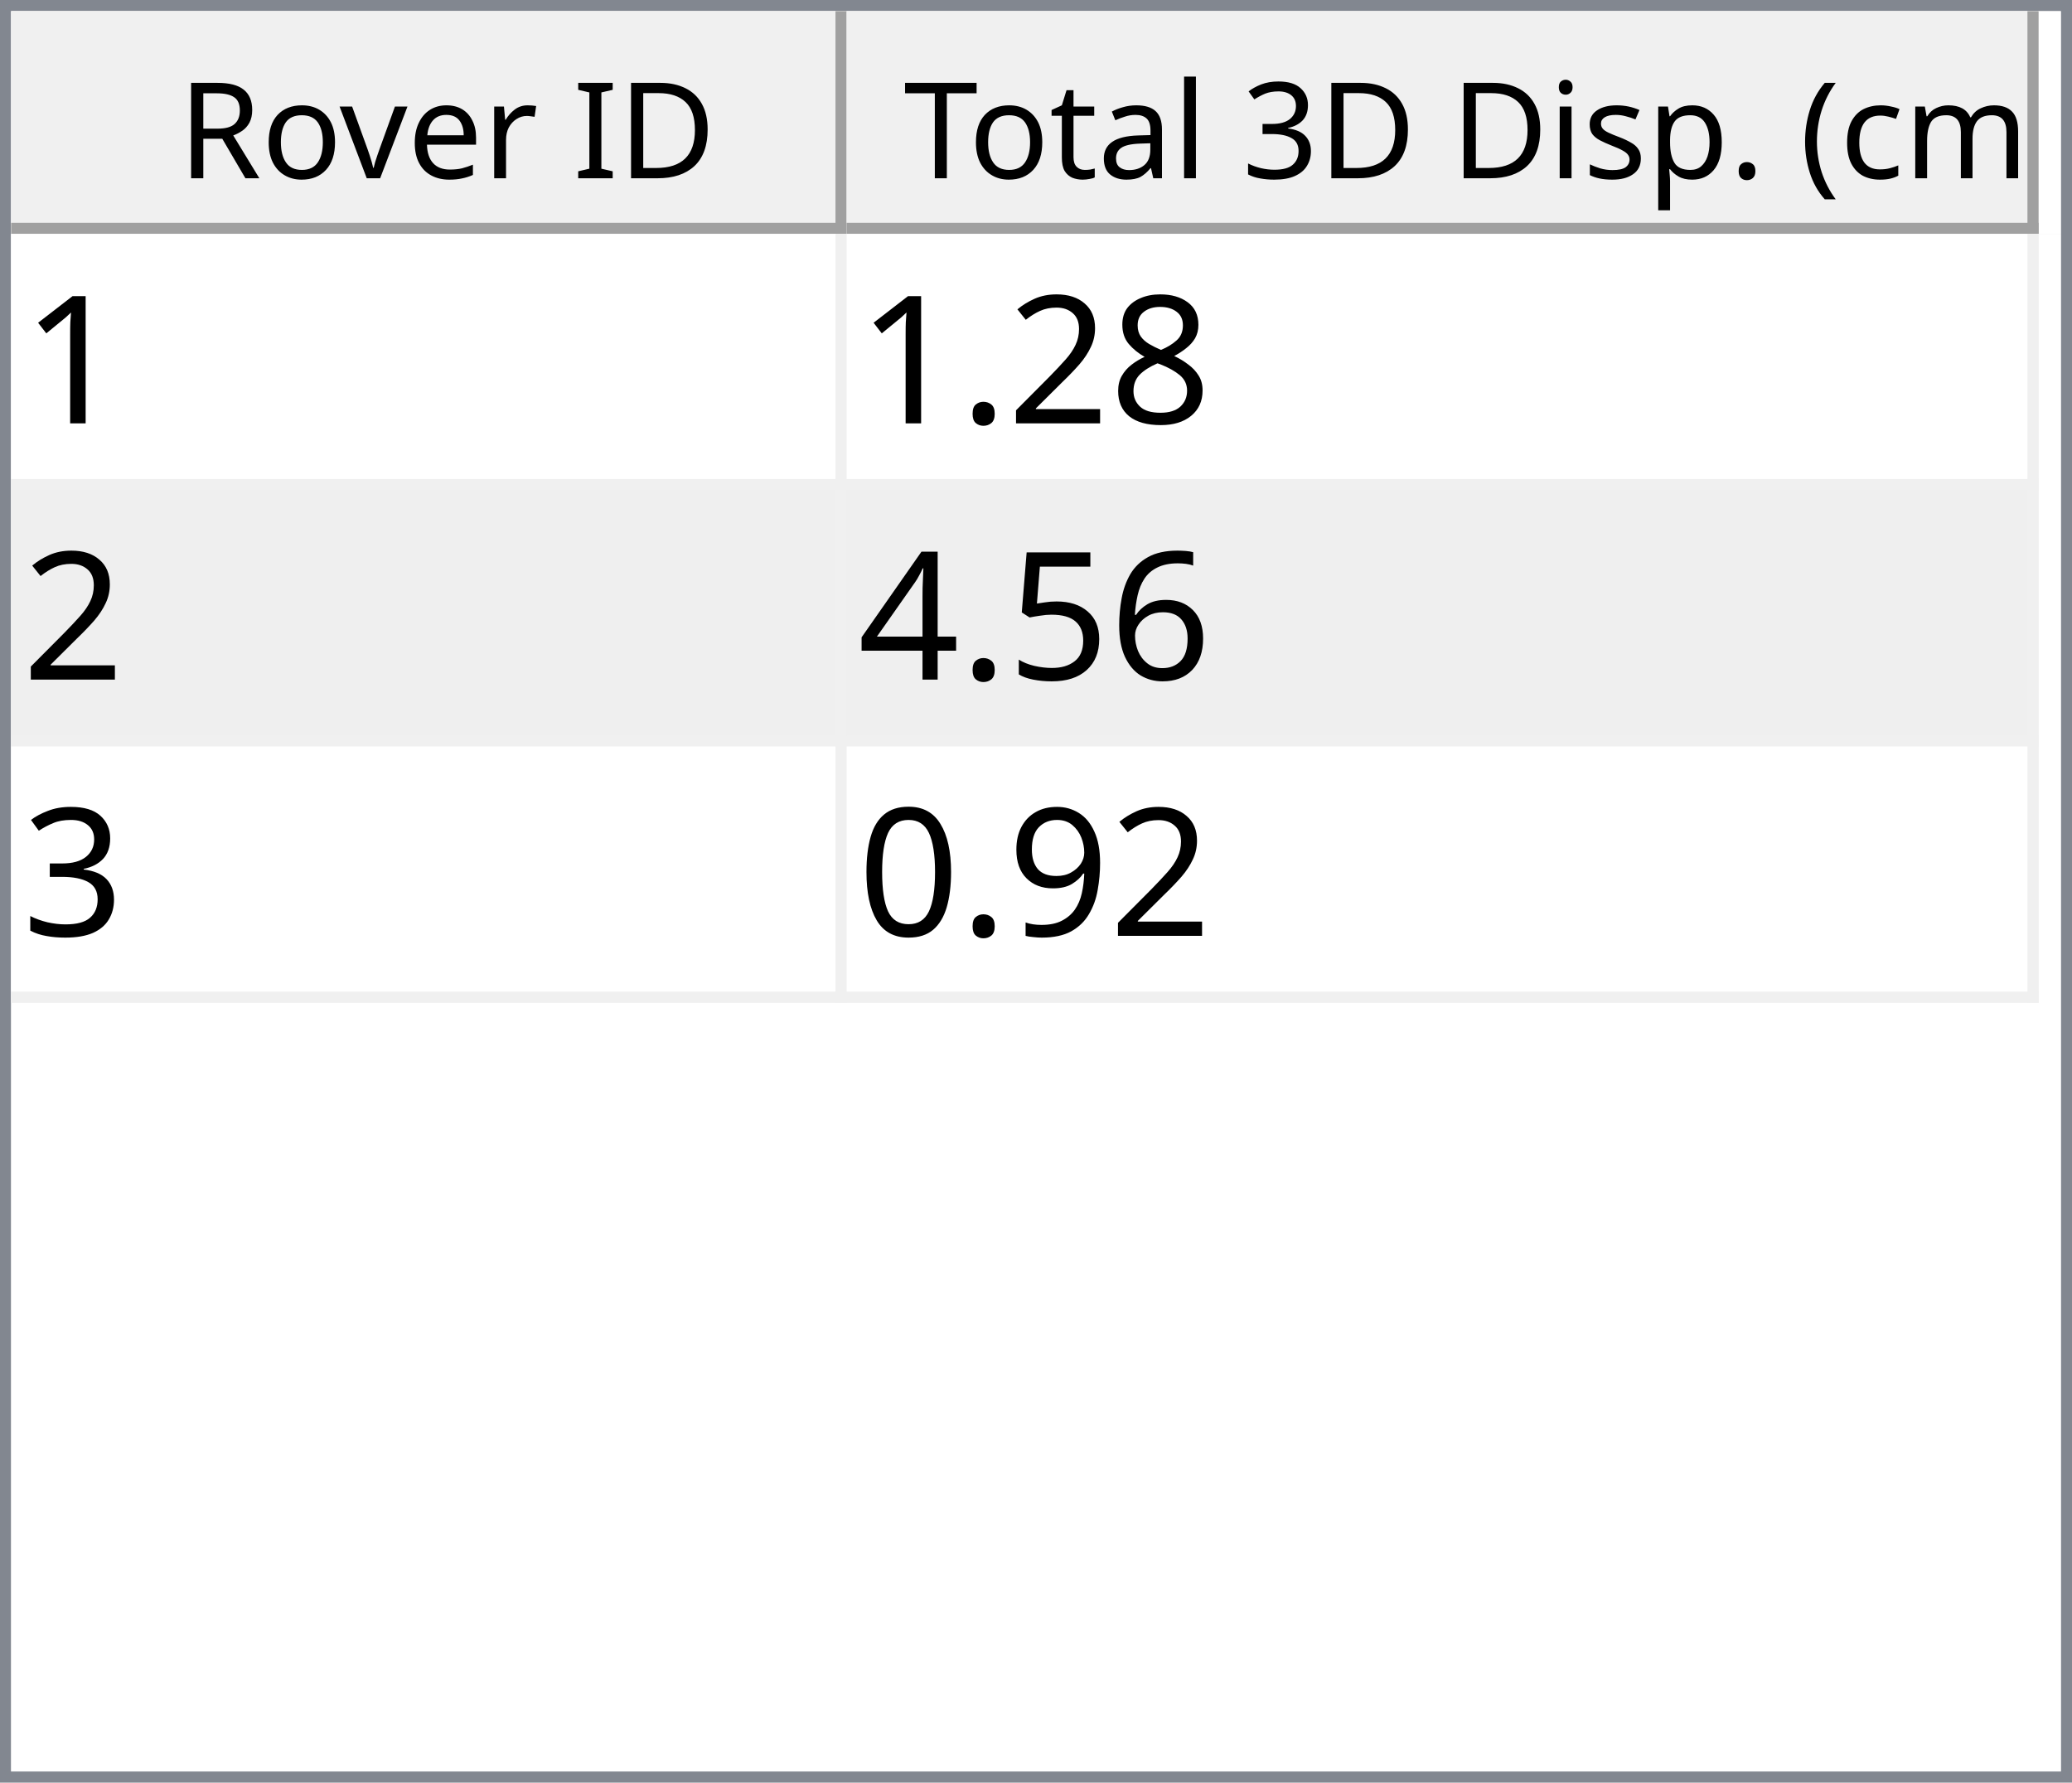
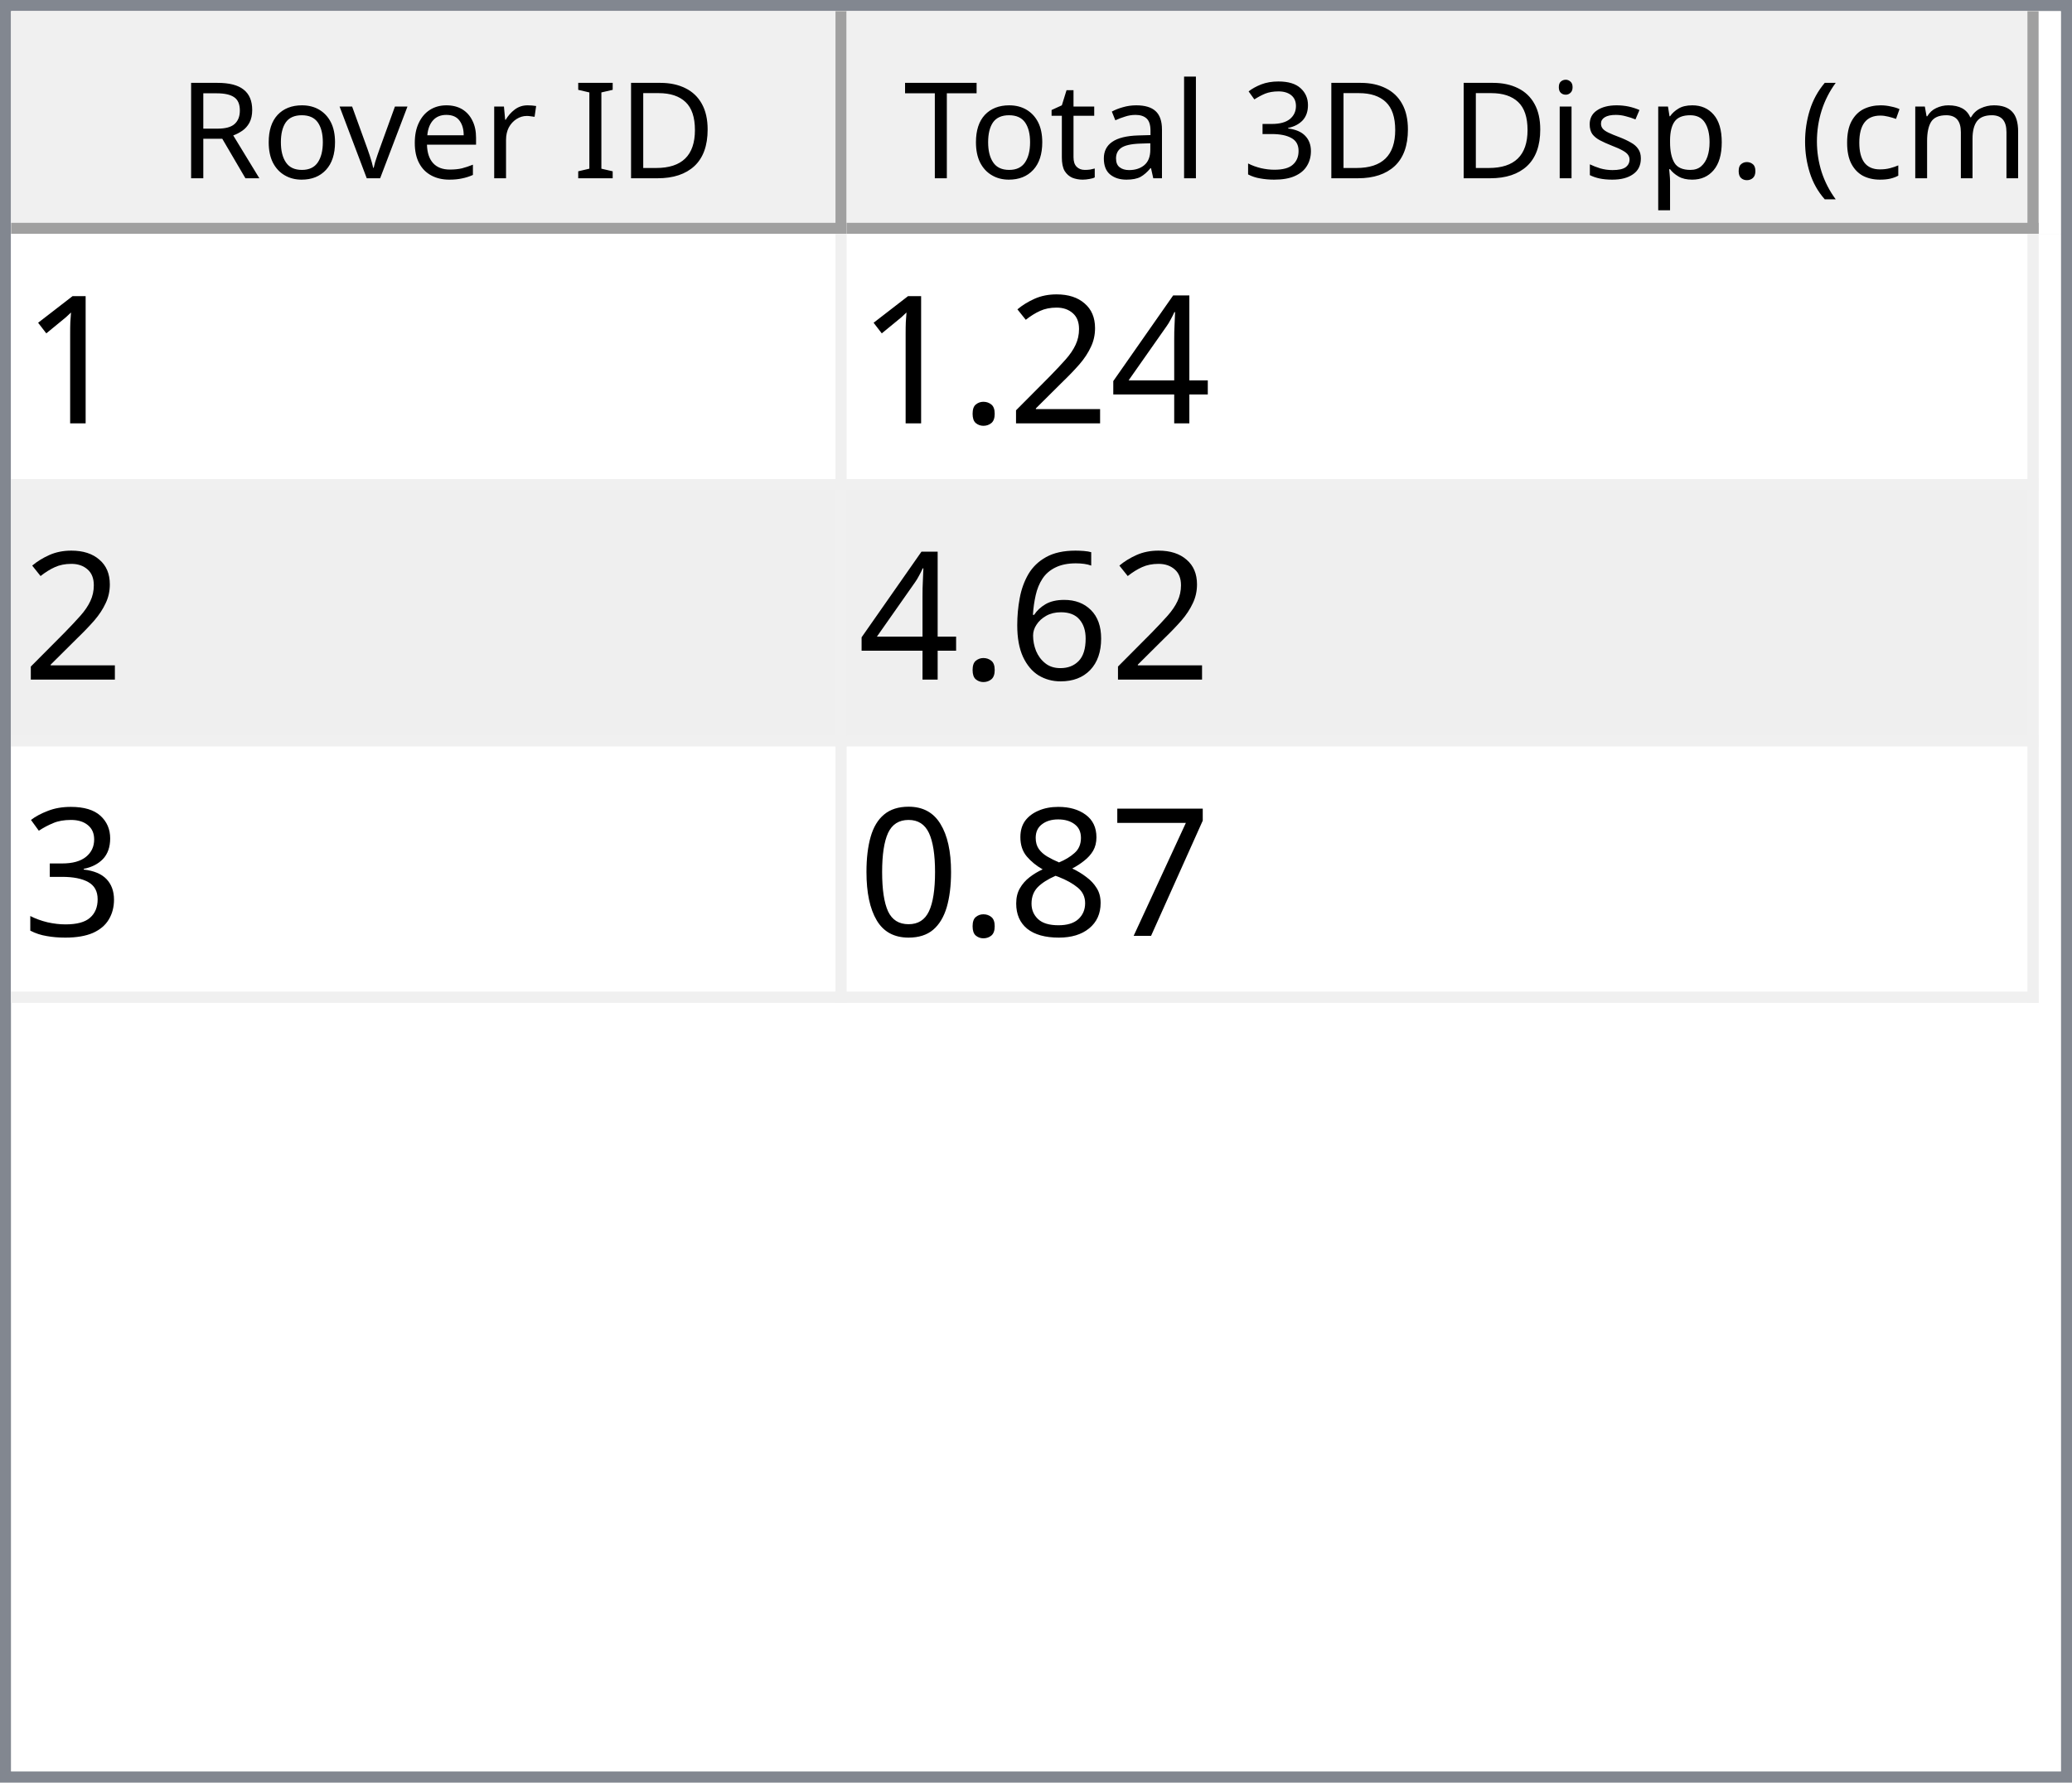
<svg xmlns="http://www.w3.org/2000/svg" style="fill-opacity:1; color-rendering:auto; color-interpolation:auto; text-rendering:auto; stroke:black; stroke-linecap:square; stroke-miterlimit:10; shape-rendering:auto; stroke-opacity:1; fill:black; stroke-dasharray:none; font-weight:normal; stroke-width:1; font-family:'Dialog'; font-style:normal; stroke-linejoin:miter; font-size:12px; stroke-dashoffset:0; image-rendering:auto;" width="186" height="160">
  <defs id="genericDefs" />
  <g>
    <defs id="defs1">
      <clipPath clipPathUnits="userSpaceOnUse" id="clipPath1">
        <path d="M0 0 L186 0 L186 160 L0 160 L0 0 Z" />
      </clipPath>
      <clipPath clipPathUnits="userSpaceOnUse" id="clipPath2">
        <path d="M0 0 L0 160 L186 160 L186 0 Z" />
      </clipPath>
      <clipPath clipPathUnits="userSpaceOnUse" id="clipPath3">
        <path d="M0 0 L0 20 L184 20 L184 0 Z" />
      </clipPath>
      <clipPath clipPathUnits="userSpaceOnUse" id="clipPath4">
        <path d="M0 0 L0 20 L75 20 L75 0 Z" />
      </clipPath>
      <clipPath clipPathUnits="userSpaceOnUse" id="clipPath5">
        <path d="M1 1 L1 19 L74 19 L74 1 Z" />
      </clipPath>
      <clipPath clipPathUnits="userSpaceOnUse" id="clipPath6">
        <path d="M0 0 L0 18 L73 18 L73 0 Z" />
      </clipPath>
      <clipPath clipPathUnits="userSpaceOnUse" id="clipPath7">
        <path d="M-0.5 -0.5 L-0.5 19.5 L74.5 19.5 L74.5 -0.5 Z" />
      </clipPath>
      <clipPath clipPathUnits="userSpaceOnUse" id="clipPath8">
        <path d="M0 0 L0 20 L107 20 L107 0 Z" />
      </clipPath>
      <clipPath clipPathUnits="userSpaceOnUse" id="clipPath9">
        <path d="M1 1 L1 19 L106 19 L106 1 Z" />
      </clipPath>
      <clipPath clipPathUnits="userSpaceOnUse" id="clipPath10">
        <path d="M0 0 L0 18 L105 18 L105 0 Z" />
      </clipPath>
      <clipPath clipPathUnits="userSpaceOnUse" id="clipPath11">
        <path d="M-0.5 -0.5 L-0.5 19.5 L106.5 19.5 L106.5 -0.5 Z" />
      </clipPath>
      <clipPath clipPathUnits="userSpaceOnUse" id="clipPath12">
        <path d="M0 0 L0 138 L184 138 L184 0 Z" />
      </clipPath>
      <clipPath clipPathUnits="userSpaceOnUse" id="clipPath13">
        <path d="M0 0 L0 69 L182 69 L182 0 Z" />
      </clipPath>
      <clipPath clipPathUnits="userSpaceOnUse" id="clipPath14">
        <path d="M-0.5 -0.5 L-0.5 68.5 L181.5 68.5 L181.5 -0.5 Z" />
      </clipPath>
      <clipPath clipPathUnits="userSpaceOnUse" id="clipPath15">
        <path d="M0 0 L0 22 L74 22 L74 0 Z" />
      </clipPath>
      <clipPath clipPathUnits="userSpaceOnUse" id="clipPath16">
        <path d="M0 0 L0 22 L106 22 L106 0 Z" />
      </clipPath>
      <font horiz-adv-x="64.551" id="font1">
        <font-face ascent="107.91" descent="25.098" units-per-em="100" style="font-style:normal; font-family:Segoe UI; font-weight:normal;" />
        <missing-glyph horiz-adv-x="64.551" d="M8.109 0 L8.109 68.266 L56.453 68.266 L56.453 0 L8.109 0 ZM15.328 7.234 L49.219 7.234 L49.219 61.031 L15.328 61.031 L15.328 7.234 Z" />
        <glyph unicode="D" horiz-adv-x="70.117" d="M9.188 0 L9.188 70.016 L28.516 70.016 Q65.531 70.016 65.531 35.891 Q65.531 19.672 55.25 9.836 Q44.969 0 27.734 0 L9.188 0 ZM17.391 62.594 L17.391 7.422 L27.828 7.422 Q41.609 7.422 49.273 14.797 Q56.938 22.172 56.938 35.688 Q56.938 62.594 28.328 62.594 L17.391 62.594 Z" />
        <glyph unicode="I" horiz-adv-x="26.611" d="M17.391 0 L9.188 0 L9.188 70.016 L17.391 70.016 L17.391 0 Z" />
        <glyph unicode=" " horiz-adv-x="27.393" d="" />
        <glyph unicode="r" horiz-adv-x="34.766" d="M34.188 41.891 Q32.078 43.5 28.125 43.5 Q23 43.5 19.555 38.672 Q16.109 33.844 16.109 25.484 L16.109 0 L8.109 0 L8.109 50 L16.109 50 L16.109 39.703 L16.312 39.703 Q18.016 44.969 21.531 47.922 Q25.047 50.875 29.391 50.875 Q32.516 50.875 34.188 50.203 L34.188 41.891 Z" />
        <glyph unicode="e" horiz-adv-x="52.295" d="M48.297 23 L12.984 23 Q13.188 14.656 17.484 10.109 Q21.781 5.562 29.297 5.562 Q37.75 5.562 44.828 11.141 L44.828 3.609 Q38.234 -1.172 27.391 -1.172 Q16.797 -1.172 10.742 5.641 Q4.688 12.453 4.688 24.812 Q4.688 36.469 11.305 43.82 Q17.922 51.172 27.734 51.172 Q37.547 51.172 42.922 44.828 Q48.297 38.484 48.297 27.203 L48.297 23 ZM40.094 29.781 Q40.047 36.719 36.75 40.578 Q33.453 44.438 27.594 44.438 Q21.922 44.438 17.969 40.383 Q14.016 36.328 13.094 29.781 L40.094 29.781 Z" />
        <glyph unicode="v" horiz-adv-x="47.9" d="M47.406 50 L27.484 0 L19.625 0 L0.688 50 L9.469 50 L22.172 13.672 Q23.578 9.672 23.922 6.688 L24.125 6.688 Q24.609 10.453 25.688 13.484 L38.969 50 L47.406 50 Z" />
        <glyph unicode="o" horiz-adv-x="58.594" d="M29 -1.172 Q17.922 -1.172 11.305 5.836 Q4.688 12.844 4.688 24.422 Q4.688 37.016 11.57 44.094 Q18.453 51.172 30.172 51.172 Q41.359 51.172 47.633 44.289 Q53.906 37.406 53.906 25.203 Q53.906 13.234 47.141 6.031 Q40.375 -1.172 29 -1.172 ZM29.594 44.438 Q21.875 44.438 17.383 39.188 Q12.891 33.938 12.891 24.703 Q12.891 15.828 17.43 10.695 Q21.969 5.562 29.594 5.562 Q37.359 5.562 41.531 10.594 Q45.703 15.625 45.703 24.906 Q45.703 34.281 41.531 39.359 Q37.359 44.438 29.594 44.438 Z" />
        <glyph unicode="R" horiz-adv-x="59.814" d="M59.375 0 L49.609 0 L37.891 19.625 Q36.281 22.359 34.766 24.289 Q33.25 26.219 31.664 27.438 Q30.078 28.656 28.25 29.219 Q26.422 29.781 24.125 29.781 L17.391 29.781 L17.391 0 L9.188 0 L9.188 70.016 L30.078 70.016 Q34.672 70.016 38.555 68.867 Q42.438 67.719 45.289 65.375 Q48.141 63.031 49.758 59.547 Q51.375 56.062 51.375 51.375 Q51.375 47.703 50.273 44.656 Q49.172 41.609 47.148 39.211 Q45.125 36.812 42.266 35.133 Q39.406 33.453 35.844 32.516 L35.844 32.328 Q37.594 31.547 38.891 30.547 Q40.188 29.547 41.359 28.18 Q42.531 26.812 43.68 25.078 Q44.828 23.344 46.234 21.047 L59.375 0 ZM17.391 62.594 L17.391 37.203 L28.516 37.203 Q31.594 37.203 34.203 38.133 Q36.812 39.062 38.719 40.797 Q40.625 42.531 41.703 45.047 Q42.781 47.562 42.781 50.688 Q42.781 56.297 39.141 59.445 Q35.5 62.594 28.609 62.594 L17.391 62.594 Z" />
        <glyph unicode=")" horiz-adv-x="30.176" d="M8.297 -15.922 L1.172 -15.922 Q16.406 2.344 16.406 26.812 Q16.406 51.469 1.078 70.016 L8.297 70.016 Q23.531 52.156 23.531 26.703 Q23.531 1.375 8.297 -15.922 Z" />
        <glyph unicode="m" horiz-adv-x="86.133" d="M79.109 0 L71.094 0 L71.094 28.719 Q71.094 37.016 68.531 40.727 Q65.969 44.438 59.906 44.438 Q54.781 44.438 51.195 39.75 Q47.609 35.062 47.609 28.516 L47.609 0 L39.594 0 L39.594 29.688 Q39.594 44.438 28.219 44.438 Q22.953 44.438 19.531 40.016 Q16.109 35.594 16.109 28.516 L16.109 0 L8.109 0 L8.109 50 L16.109 50 L16.109 42.094 L16.312 42.094 Q21.625 51.172 31.844 51.172 Q36.969 51.172 40.773 48.312 Q44.578 45.453 46 40.828 Q51.562 51.172 62.594 51.172 Q79.109 51.172 79.109 30.812 L79.109 0 Z" />
        <glyph unicode="c" horiz-adv-x="46.191" d="M42.188 2.297 Q36.422 -1.172 28.516 -1.172 Q17.828 -1.172 11.258 5.789 Q4.688 12.75 4.688 23.828 Q4.688 36.188 11.766 43.68 Q18.844 51.172 30.672 51.172 Q37.25 51.172 42.281 48.734 L42.281 40.531 Q36.719 44.438 30.375 44.438 Q22.703 44.438 17.797 38.945 Q12.891 33.453 12.891 24.516 Q12.891 15.719 17.508 10.641 Q22.125 5.562 29.891 5.562 Q36.422 5.562 42.188 9.906 L42.188 2.297 Z" />
        <glyph unicode="(" horiz-adv-x="30.176" d="M29.109 -15.922 L21.969 -15.922 Q6.844 1.375 6.844 26.703 Q6.844 52.156 21.969 70.016 L29.203 70.016 Q13.875 51.469 13.875 26.812 Q13.875 2.344 29.109 -15.922 Z" />
        <glyph unicode="." horiz-adv-x="21.68" d="M10.891 -1.078 Q8.641 -1.078 7.055 0.539 Q5.469 2.156 5.469 4.391 Q5.469 6.641 7.055 8.273 Q8.641 9.906 10.891 9.906 Q13.188 9.906 14.797 8.273 Q16.406 6.641 16.406 4.391 Q16.406 2.156 14.797 0.539 Q13.188 -1.078 10.891 -1.078 Z" />
        <glyph unicode="p" horiz-adv-x="58.789" d="M16.312 7.234 L16.109 7.234 L16.109 -23 L8.109 -23 L8.109 50 L16.109 50 L16.109 41.219 L16.312 41.219 Q22.219 51.172 33.594 51.172 Q43.266 51.172 48.688 44.461 Q54.109 37.75 54.109 26.469 Q54.109 13.922 48 6.375 Q41.891 -1.172 31.297 -1.172 Q21.578 -1.172 16.312 7.234 ZM16.109 27.391 L16.109 20.406 Q16.109 14.203 20.141 9.883 Q24.172 5.562 30.375 5.562 Q37.641 5.562 41.773 11.133 Q45.906 16.703 45.906 26.609 Q45.906 34.969 42.047 39.703 Q38.188 44.438 31.594 44.438 Q24.609 44.438 20.359 39.578 Q16.109 34.719 16.109 27.391 Z" />
        <glyph unicode="s" horiz-adv-x="42.432" d="M5.078 1.812 L5.078 10.406 Q11.625 5.562 19.484 5.562 Q30.031 5.562 30.031 12.594 Q30.031 14.594 29.125 15.992 Q28.219 17.391 26.68 18.461 Q25.141 19.531 23.07 20.383 Q21 21.234 18.609 22.172 Q15.281 23.484 12.766 24.828 Q10.25 26.172 8.57 27.859 Q6.891 29.547 6.031 31.695 Q5.172 33.844 5.172 36.719 Q5.172 40.234 6.789 42.945 Q8.406 45.656 11.086 47.484 Q13.766 49.312 17.211 50.242 Q20.656 51.172 24.312 51.172 Q30.812 51.172 35.938 48.922 L35.938 40.828 Q30.422 44.438 23.25 44.438 Q21 44.438 19.195 43.922 Q17.391 43.406 16.094 42.477 Q14.797 41.547 14.086 40.258 Q13.375 38.969 13.375 37.406 Q13.375 35.453 14.086 34.133 Q14.797 32.812 16.164 31.789 Q17.531 30.766 19.484 29.938 Q21.438 29.109 23.922 28.125 Q27.25 26.859 29.883 25.516 Q32.516 24.172 34.375 22.484 Q36.234 20.797 37.234 18.602 Q38.234 16.406 38.234 13.375 Q38.234 9.672 36.602 6.938 Q34.969 4.203 32.234 2.398 Q29.5 0.594 25.93 -0.289 Q22.359 -1.172 18.453 -1.172 Q10.75 -1.172 5.078 1.812 Z" />
        <glyph unicode="i" horiz-adv-x="24.219" d="M12.203 62.703 Q10.062 62.703 8.547 64.164 Q7.031 65.625 7.031 67.875 Q7.031 70.125 8.547 71.609 Q10.062 73.094 12.203 73.094 Q14.406 73.094 15.945 71.609 Q17.484 70.125 17.484 67.875 Q17.484 65.719 15.945 64.211 Q14.406 62.703 12.203 62.703 ZM16.109 0 L8.109 0 L8.109 50 L16.109 50 L16.109 0 Z" />
        <glyph unicode="3" horiz-adv-x="53.906" d="M46.531 19.828 Q46.531 15.094 44.75 11.211 Q42.969 7.328 39.719 4.57 Q36.469 1.812 31.93 0.297 Q27.391 -1.219 21.922 -1.219 Q11.922 -1.219 6 2.594 L6 11.188 Q13.094 5.609 22.219 5.609 Q25.875 5.609 28.828 6.539 Q31.781 7.469 33.906 9.227 Q36.031 10.984 37.18 13.477 Q38.328 15.969 38.328 19.094 Q38.328 32.812 18.797 32.812 L12.984 32.812 L12.984 39.594 L18.5 39.594 Q35.797 39.594 35.797 52.484 Q35.797 64.406 22.609 64.406 Q15.188 64.406 8.688 59.422 L8.688 67.188 Q15.375 71.188 24.609 71.188 Q29 71.188 32.57 69.969 Q36.141 68.75 38.68 66.555 Q41.219 64.359 42.609 61.281 Q44 58.203 44 54.5 Q44 40.672 30.031 36.719 L30.031 36.531 Q33.594 36.141 36.625 34.797 Q39.656 33.453 41.852 31.305 Q44.047 29.156 45.289 26.25 Q46.531 23.344 46.531 19.828 Z" />
        <glyph unicode="l" horiz-adv-x="24.219" d="M16.109 0 L8.109 0 L8.109 74.031 L16.109 74.031 L16.109 0 Z" />
        <glyph unicode="a" horiz-adv-x="50.879" d="M43.891 0 L35.891 0 L35.891 7.812 L35.688 7.812 Q30.469 -1.172 20.312 -1.172 Q12.844 -1.172 8.617 2.781 Q4.391 6.734 4.391 13.281 Q4.391 27.297 20.906 29.594 L35.891 31.688 Q35.891 44.438 25.594 44.438 Q16.547 44.438 9.281 38.281 L9.281 46.484 Q16.656 51.172 26.266 51.172 Q43.891 51.172 43.891 32.516 L43.891 0 ZM35.891 25.297 L23.828 23.641 Q18.266 22.859 15.43 20.875 Q12.594 18.891 12.594 13.875 Q12.594 10.203 15.211 7.883 Q17.828 5.562 22.172 5.562 Q28.125 5.562 32.008 9.742 Q35.891 13.922 35.891 20.312 L35.891 25.297 Z" />
        <glyph unicode="t" horiz-adv-x="33.887" d="M31.297 0.484 Q28.469 -1.078 23.828 -1.078 Q10.688 -1.078 10.688 13.578 L10.688 43.172 L2.094 43.172 L2.094 50 L10.688 50 L10.688 62.203 L18.703 64.797 L18.703 50 L31.297 50 L31.297 43.172 L18.703 43.172 L18.703 14.984 Q18.703 9.969 20.414 7.82 Q22.125 5.672 26.078 5.672 Q29.109 5.672 31.297 7.328 L31.297 0.484 Z" />
        <glyph unicode="T" horiz-adv-x="52.393" d="M50.594 62.594 L30.375 62.594 L30.375 0 L22.172 0 L22.172 62.594 L2 62.594 L2 70.016 L50.594 70.016 L50.594 62.594 Z" />
      </font>
      <font horiz-adv-x="75.0" id="font2">
        <font-face ascent="100.537" descent="21.973" units-per-em="100" style="font-style:normal; font-family:sans-serif; font-weight:normal;" />
        <missing-glyph horiz-adv-x="75.0" d="M12.5 0 L12.5 62.5 L62.5 62.5 L62.5 0 L12.5 0 ZM14.062 1.562 L60.938 1.562 L60.938 60.938 L14.062 60.938 L14.062 1.562 Z" />
        <glyph unicode="1" horiz-adv-x="55.615" d="M37.25 0 L28.469 0 L28.469 56 Q25.297 52.984 20.141 49.953 Q14.984 46.922 10.891 45.406 L10.891 53.906 Q18.266 57.375 23.781 62.305 Q29.297 67.234 31.594 71.875 L37.25 71.875 L37.25 0 Z" />
-         <glyph unicode="8" horiz-adv-x="55.615" d="M17.672 38.812 Q12.203 40.828 9.57 44.539 Q6.938 48.25 6.938 53.422 Q6.938 61.234 12.555 66.555 Q18.172 71.875 27.484 71.875 Q36.859 71.875 42.578 66.43 Q48.297 60.984 48.297 53.172 Q48.297 48.188 45.68 44.508 Q43.062 40.828 37.75 38.812 Q44.344 36.672 47.781 31.883 Q51.219 27.094 51.219 20.453 Q51.219 11.281 44.727 5.031 Q38.234 -1.219 27.641 -1.219 Q17.047 -1.219 10.547 5.055 Q4.047 11.328 4.047 20.703 Q4.047 27.688 7.594 32.398 Q11.141 37.109 17.672 38.812 ZM15.922 53.719 Q15.922 48.641 19.195 45.414 Q22.469 42.188 27.688 42.188 Q32.766 42.188 36.016 45.383 Q39.266 48.578 39.266 53.219 Q39.266 58.062 35.914 61.359 Q32.562 64.656 27.594 64.656 Q22.562 64.656 19.242 61.43 Q15.922 58.203 15.922 53.719 ZM13.094 20.656 Q13.094 16.891 14.875 13.375 Q16.656 9.859 20.172 7.93 Q23.688 6 27.734 6 Q34.031 6 38.133 10.055 Q42.234 14.109 42.234 20.359 Q42.234 26.703 38.016 30.859 Q33.797 35.016 27.438 35.016 Q21.234 35.016 17.164 30.914 Q13.094 26.812 13.094 20.656 Z" />
+         <glyph unicode="4" horiz-adv-x="55.615" d="M32.328 0 L32.328 17.141 L1.266 17.141 L1.266 25.203 L33.938 71.578 L41.109 71.578 L41.109 25.203 L50.781 25.203 L50.781 17.141 L41.109 17.141 L41.109 0 L32.328 0 ZM32.328 25.203 L32.328 57.469 L9.906 25.203 L32.328 25.203 Z" />
        <glyph unicode="2" horiz-adv-x="55.615" d="M50.344 8.453 L50.344 0 L3.031 0 Q2.938 3.172 4.047 6.109 Q5.859 10.938 9.836 15.625 Q13.812 20.312 21.344 26.469 Q33.016 36.031 37.117 41.625 Q41.219 47.219 41.219 52.203 Q41.219 57.422 37.477 61.008 Q33.734 64.594 27.734 64.594 Q21.391 64.594 17.578 60.789 Q13.766 56.984 13.719 50.25 L4.688 51.172 Q5.609 61.281 11.664 66.578 Q17.719 71.875 27.938 71.875 Q38.234 71.875 44.242 66.164 Q50.25 60.453 50.25 52 Q50.25 47.703 48.492 43.555 Q46.734 39.406 42.656 34.812 Q38.578 30.219 29.109 22.219 Q21.188 15.578 18.945 13.211 Q16.703 10.844 15.234 8.453 L50.344 8.453 Z" />
        <glyph unicode="." horiz-adv-x="27.783" d="M9.078 0 L9.078 10.016 L19.094 10.016 L19.094 0 L9.078 0 Z" />
        <glyph unicode="6" horiz-adv-x="55.615" d="M49.75 54.047 L41.016 53.375 Q39.844 58.547 37.703 60.891 Q34.125 64.656 28.906 64.656 Q24.703 64.656 21.531 62.312 Q17.391 59.281 14.992 53.469 Q12.594 47.656 12.5 36.922 Q15.672 41.75 20.266 44.094 Q24.859 46.438 29.891 46.438 Q38.672 46.438 44.852 39.969 Q51.031 33.5 51.031 23.25 Q51.031 16.5 48.125 10.719 Q45.219 4.938 40.141 1.859 Q35.062 -1.219 28.609 -1.219 Q17.625 -1.219 10.695 6.859 Q3.766 14.938 3.766 33.5 Q3.766 54.25 11.422 63.672 Q18.109 71.875 29.438 71.875 Q37.891 71.875 43.289 67.141 Q48.688 62.406 49.75 54.047 ZM13.875 23.188 Q13.875 18.656 15.797 14.508 Q17.719 10.359 21.188 8.18 Q24.656 6 28.469 6 Q34.031 6 38.039 10.492 Q42.047 14.984 42.047 22.703 Q42.047 30.125 38.086 34.398 Q34.125 38.672 28.125 38.672 Q22.172 38.672 18.023 34.398 Q13.875 30.125 13.875 23.188 Z" />
-         <glyph unicode="5" horiz-adv-x="55.615" d="M4.156 18.75 L13.375 19.531 Q14.406 12.797 18.141 9.398 Q21.875 6 27.156 6 Q33.5 6 37.891 10.789 Q42.281 15.578 42.281 23.484 Q42.281 31 38.062 35.352 Q33.844 39.703 27 39.703 Q22.75 39.703 19.336 37.773 Q15.922 35.844 13.969 32.766 L5.719 33.844 L12.641 70.609 L48.25 70.609 L48.25 62.203 L19.672 62.203 L15.828 42.969 Q22.266 47.469 29.344 47.469 Q38.719 47.469 45.164 40.969 Q51.609 34.469 51.609 24.266 Q51.609 14.547 45.953 7.469 Q39.062 -1.219 27.156 -1.219 Q17.391 -1.219 11.211 4.25 Q5.031 9.719 4.156 18.75 Z" />
-         <glyph unicode="4" horiz-adv-x="55.615" d="M32.328 0 L32.328 17.141 L1.266 17.141 L1.266 25.203 L33.938 71.578 L41.109 71.578 L41.109 25.203 L50.781 25.203 L50.781 17.141 L41.109 17.141 L41.109 0 L32.328 0 ZM32.328 25.203 L32.328 57.469 L9.906 25.203 L32.328 25.203 Z" />
        <glyph unicode="3" horiz-adv-x="55.615" d="M4.203 18.891 L12.984 20.062 Q14.5 12.594 18.141 9.297 Q21.781 6 27 6 Q33.203 6 37.477 10.297 Q41.75 14.594 41.75 20.953 Q41.75 27 37.797 30.93 Q33.844 34.859 27.734 34.859 Q25.25 34.859 21.531 33.891 L22.516 41.609 Q23.391 41.5 23.922 41.5 Q29.547 41.5 34.039 44.43 Q38.531 47.359 38.531 53.469 Q38.531 58.297 35.258 61.477 Q31.984 64.656 26.812 64.656 Q21.688 64.656 18.266 61.43 Q14.844 58.203 13.875 51.766 L5.078 53.328 Q6.688 62.156 12.398 67.016 Q18.109 71.875 26.609 71.875 Q32.469 71.875 37.398 69.359 Q42.328 66.844 44.945 62.5 Q47.562 58.156 47.562 53.266 Q47.562 48.641 45.07 44.828 Q42.578 41.016 37.703 38.766 Q44.047 37.312 47.562 32.695 Q51.078 28.078 51.078 21.141 Q51.078 11.766 44.242 5.25 Q37.406 -1.266 26.953 -1.266 Q17.531 -1.266 11.305 4.352 Q5.078 9.969 4.203 18.891 Z" />
-         <glyph unicode="9" horiz-adv-x="55.615" d="M5.469 16.547 L13.922 17.328 Q14.984 11.375 18.016 8.688 Q21.047 6 25.781 6 Q29.828 6 32.883 7.859 Q35.938 9.719 37.891 12.82 Q39.844 15.922 41.164 21.195 Q42.484 26.469 42.484 31.938 Q42.484 32.516 42.438 33.688 Q39.797 29.5 35.234 26.883 Q30.672 24.266 25.344 24.266 Q16.453 24.266 10.305 30.711 Q4.156 37.156 4.156 47.703 Q4.156 58.594 10.578 65.234 Q17 71.875 26.656 71.875 Q33.641 71.875 39.43 68.117 Q45.219 64.359 48.219 57.398 Q51.219 50.438 51.219 37.25 Q51.219 23.531 48.242 15.406 Q45.266 7.281 39.383 3.031 Q33.5 -1.219 25.594 -1.219 Q17.188 -1.219 11.867 3.445 Q6.547 8.109 5.469 16.547 ZM41.453 48.141 Q41.453 55.719 37.43 60.156 Q33.406 64.594 27.734 64.594 Q21.875 64.594 17.531 59.812 Q13.188 55.031 13.188 47.406 Q13.188 40.578 17.312 36.305 Q21.438 32.031 27.484 32.031 Q33.594 32.031 37.523 36.305 Q41.453 40.578 41.453 48.141 Z" />
+         <glyph unicode="7" horiz-adv-x="55.615" d="M4.734 62.203 L4.734 70.656 L51.078 70.656 L51.078 63.812 Q44.234 56.547 37.523 44.484 Q30.812 32.422 27.156 19.672 Q24.516 10.688 23.781 0 L14.75 0 Q14.891 8.453 18.062 20.414 Q21.234 32.375 27.172 43.484 Q33.109 54.594 39.797 62.203 L4.734 62.203 Z" />
+         <glyph unicode="8" horiz-adv-x="55.615" d="M17.672 38.812 Q12.203 40.828 9.57 44.539 Q6.938 48.25 6.938 53.422 Q6.938 61.234 12.555 66.555 Q18.172 71.875 27.484 71.875 Q36.859 71.875 42.578 66.43 Q48.297 60.984 48.297 53.172 Q48.297 48.188 45.68 44.508 Q43.062 40.828 37.75 38.812 Q44.344 36.672 47.781 31.883 Q51.219 27.094 51.219 20.453 Q51.219 11.281 44.727 5.031 Q38.234 -1.219 27.641 -1.219 Q17.047 -1.219 10.547 5.055 Q4.047 11.328 4.047 20.703 Q4.047 27.688 7.594 32.398 Q11.141 37.109 17.672 38.812 ZM15.922 53.719 Q15.922 48.641 19.195 45.414 Q22.469 42.188 27.688 42.188 Q32.766 42.188 36.016 45.383 Q39.266 48.578 39.266 53.219 Q39.266 58.062 35.914 61.359 Q32.562 64.656 27.594 64.656 Q22.562 64.656 19.242 61.43 Q15.922 58.203 15.922 53.719 ZM13.094 20.656 Q13.094 16.891 14.875 13.375 Q16.656 9.859 20.172 7.93 Q23.688 6 27.734 6 Q34.031 6 38.133 10.055 Q42.234 14.109 42.234 20.359 Q42.234 26.703 38.016 30.859 Q33.797 35.016 27.438 35.016 Q21.234 35.016 17.164 30.914 Q13.094 26.812 13.094 20.656 Z" />
        <glyph unicode="0" horiz-adv-x="55.615" d="M4.156 35.297 Q4.156 48 6.766 55.742 Q9.375 63.484 14.523 67.68 Q19.672 71.875 27.484 71.875 Q33.25 71.875 37.594 69.555 Q41.938 67.234 44.773 62.867 Q47.609 58.5 49.219 52.227 Q50.828 45.953 50.828 35.297 Q50.828 22.703 48.242 14.969 Q45.656 7.234 40.508 3.008 Q35.359 -1.219 27.484 -1.219 Q17.141 -1.219 11.234 6.203 Q4.156 15.141 4.156 35.297 ZM13.188 35.297 Q13.188 17.672 17.312 11.836 Q21.438 6 27.484 6 Q33.547 6 37.672 11.859 Q41.797 17.719 41.797 35.297 Q41.797 52.984 37.672 58.789 Q33.547 64.594 27.391 64.594 Q21.344 64.594 17.719 59.469 Q13.188 52.938 13.188 35.297 Z" />
      </font>
    </defs>
    <g style="fill:white; stroke:white;">
      <rect x="0" y="0" width="186" style="clip-path:url(#clipPath1); stroke:none;" height="160" />
    </g>
    <g style="fill:white; text-rendering:optimizeSpeed; color-rendering:optimizeSpeed; image-rendering:optimizeSpeed; shape-rendering:crispEdges; stroke:white; color-interpolation:sRGB;">
      <rect x="0" width="186" height="160" y="0" style="stroke:none;" />
      <path style="stroke:none;" d="M0 160 L186 160 L186 0 L0 0 Z" />
    </g>
    <g style="fill:rgb(240,240,240); font-family:'Segoe UI'; stroke:rgb(240,240,240);">
      <rect x="0" y="0" width="186" style="clip-path:url(#clipPath2); stroke:none;" height="160" />
    </g>
    <g style="fill:rgb(130,135,144); font-family:'Segoe UI'; stroke:rgb(130,135,144);">
      <path d="M0 0 L186 0 L186 160 L0 160 L0 0 ZM1 1 L185 1 L185 159 L1 159 L1 1 Z" style="fill-rule:evenodd; clip-path:url(#clipPath2); stroke:none;" />
    </g>
    <g style="fill:white; font-family:'Segoe UI'; stroke:white;" transform="translate(1,1)">
      <rect x="0" y="0" width="184" style="clip-path:url(#clipPath3); stroke:none;" height="20" />
    </g>
    <g style="fill:rgb(240,240,240); font-family:'Segoe UI'; stroke:rgb(240,240,240);" transform="translate(1,1)">
      <rect x="0" y="0" width="75" style="clip-path:url(#clipPath4); stroke:none;" height="20" />
    </g>
    <g style="font-family:'Segoe UI';" transform="translate(2,2)">
      <text x="14" xml:space="preserve" y="14" style="clip-path:url(#clipPath6); stroke:none;">Rover ID</text>
    </g>
    <g style="fill:rgb(160,160,160); font-family:'Segoe UI'; stroke:rgb(160,160,160); stroke-linejoin:bevel;" transform="translate(1.5,1.5)">
      <line x1="74" x2="74" y1="0" style="fill:none; clip-path:url(#clipPath7);" y2="19" />
    </g>
    <g style="fill:rgb(160,160,160); font-family:'Segoe UI'; stroke:rgb(160,160,160); stroke-linejoin:bevel;" transform="matrix(1,0,0,1,1,1) translate(0.5,0.5)">
      <line x1="0" x2="74" y1="19" style="fill:none; clip-path:url(#clipPath7);" y2="19" />
    </g>
    <g style="fill:rgb(240,240,240); font-family:'Segoe UI'; stroke:rgb(240,240,240);" transform="translate(76,1)">
      <rect x="0" y="0" width="107" style="clip-path:url(#clipPath8); stroke:none;" height="20" />
    </g>
    <g style="font-family:'Segoe UI';" transform="translate(77,2)">
      <text x="1" xml:space="preserve" y="14" style="clip-path:url(#clipPath10); stroke:none;"> Total 3D Disp. (cm)</text>
    </g>
    <g style="fill:rgb(160,160,160); font-family:'Segoe UI'; stroke:rgb(160,160,160); stroke-linejoin:bevel;" transform="translate(76.5,1.5)">
      <line x1="106" x2="106" y1="0" style="fill:none; clip-path:url(#clipPath11);" y2="19" />
    </g>
    <g style="fill:rgb(160,160,160); font-family:'Segoe UI'; stroke:rgb(160,160,160); stroke-linejoin:bevel;" transform="matrix(1,0,0,1,76,1) translate(0.5,0.5)">
      <line x1="0" x2="106" y1="19" style="fill:none; clip-path:url(#clipPath11);" y2="19" />
    </g>
    <g style="fill:white; font-family:'Segoe UI'; stroke:white;" transform="translate(1,21)">
      <rect x="0" y="0" width="184" style="clip-path:url(#clipPath12); stroke:none;" height="138" />
    </g>
    <g style="fill:rgb(240,240,240); font-size:16px; font-family:sans-serif; stroke:rgb(240,240,240);" transform="translate(1,21)">
      <rect x="0" y="0" width="182" style="clip-path:url(#clipPath13); stroke:none;" height="69" />
      <line transform="translate(0.5,0.5)" x1="0" x2="181" y1="22" style="clip-path:url(#clipPath14); fill:none; stroke-linejoin:bevel;" y2="22" />
    </g>
    <g transform="matrix(1,0,0,1,1,21) translate(0.5,0.5)" style="fill:rgb(240,240,240); font-size:16px; font-family:sans-serif; stroke:rgb(240,240,240); stroke-linejoin:bevel;">
      <line x1="0" x2="181" y1="45" style="fill:none; clip-path:url(#clipPath14);" y2="45" />
    </g>
    <g transform="matrix(1,0,0,1,1,21) translate(0.5,0.5)" style="fill:rgb(240,240,240); font-size:16px; font-family:sans-serif; stroke:rgb(240,240,240); stroke-linejoin:bevel;">
      <line x1="0" x2="181" y1="68" style="fill:none; clip-path:url(#clipPath14);" y2="68" />
    </g>
    <g transform="matrix(1,0,0,1,1,21) translate(0.5,0.5)" style="fill:rgb(240,240,240); font-size:16px; font-family:sans-serif; stroke:rgb(240,240,240); stroke-linejoin:bevel;">
      <line x1="74" x2="74" y1="0" style="fill:none; clip-path:url(#clipPath14);" y2="68" />
    </g>
    <g transform="matrix(1,0,0,1,1,21) translate(0.5,0.5)" style="fill:rgb(240,240,240); font-size:16px; font-family:sans-serif; stroke:rgb(240,240,240); stroke-linejoin:bevel;">
      <line x1="181" x2="181" y1="0" style="fill:none; clip-path:url(#clipPath14);" y2="68" />
    </g>
    <g style="fill:white; font-size:16px; font-family:sans-serif; stroke:white;" transform="matrix(1,0,0,1,1,21)">
      <rect x="0" y="0" width="74" style="clip-path:url(#clipPath15); stroke:none;" height="22" />
      <text x="1" y="17" style="fill:black; clip-path:url(#clipPath15); stroke:none;" xml:space="preserve">1</text>
    </g>
    <g style="fill:white; font-size:16px; font-family:sans-serif; stroke:white;" transform="matrix(1,0,0,1,1,21) translate(75,0)">
      <rect x="0" y="0" width="106" style="clip-path:url(#clipPath16); stroke:none;" height="22" />
-       <text x="1" y="17" style="fill:black; clip-path:url(#clipPath16); stroke:none;" xml:space="preserve">1.28</text>
+       <text x="1" y="17" style="fill:black; clip-path:url(#clipPath16); stroke:none;" xml:space="preserve">1.24</text>
    </g>
    <g style="fill:rgb(239,239,239); font-size:16px; font-family:sans-serif; stroke:rgb(239,239,239);" transform="matrix(1,0,0,1,1,21) translate(0,23)">
      <rect x="0" y="0" width="74" style="clip-path:url(#clipPath15); stroke:none;" height="22" />
      <text x="1" y="17" style="fill:black; clip-path:url(#clipPath15); stroke:none;" xml:space="preserve">2</text>
    </g>
    <g style="fill:rgb(239,239,239); font-size:16px; font-family:sans-serif; stroke:rgb(239,239,239);" transform="matrix(1,0,0,1,1,21) translate(75,23)">
      <rect x="0" y="0" width="106" style="clip-path:url(#clipPath16); stroke:none;" height="22" />
-       <text x="1" y="17" style="fill:black; clip-path:url(#clipPath16); stroke:none;" xml:space="preserve">4.56</text>
+       <text x="1" y="17" style="fill:black; clip-path:url(#clipPath16); stroke:none;" xml:space="preserve">4.62</text>
    </g>
    <g style="fill:white; font-size:16px; font-family:sans-serif; stroke:white;" transform="matrix(1,0,0,1,1,21) translate(0,46)">
      <rect x="0" y="0" width="74" style="clip-path:url(#clipPath15); stroke:none;" height="22" />
      <text x="1" y="17" style="fill:black; clip-path:url(#clipPath15); stroke:none;" xml:space="preserve">3</text>
    </g>
    <g style="fill:white; font-size:16px; font-family:sans-serif; stroke:white;" transform="matrix(1,0,0,1,1,21) translate(75,46)">
      <rect x="0" y="0" width="106" style="clip-path:url(#clipPath16); stroke:none;" height="22" />
-       <text x="1" y="17" style="fill:black; clip-path:url(#clipPath16); stroke:none;" xml:space="preserve">0.92</text>
+       <text x="1" y="17" style="fill:black; clip-path:url(#clipPath16); stroke:none;" xml:space="preserve">0.87</text>
    </g>
  </g>
</svg>
